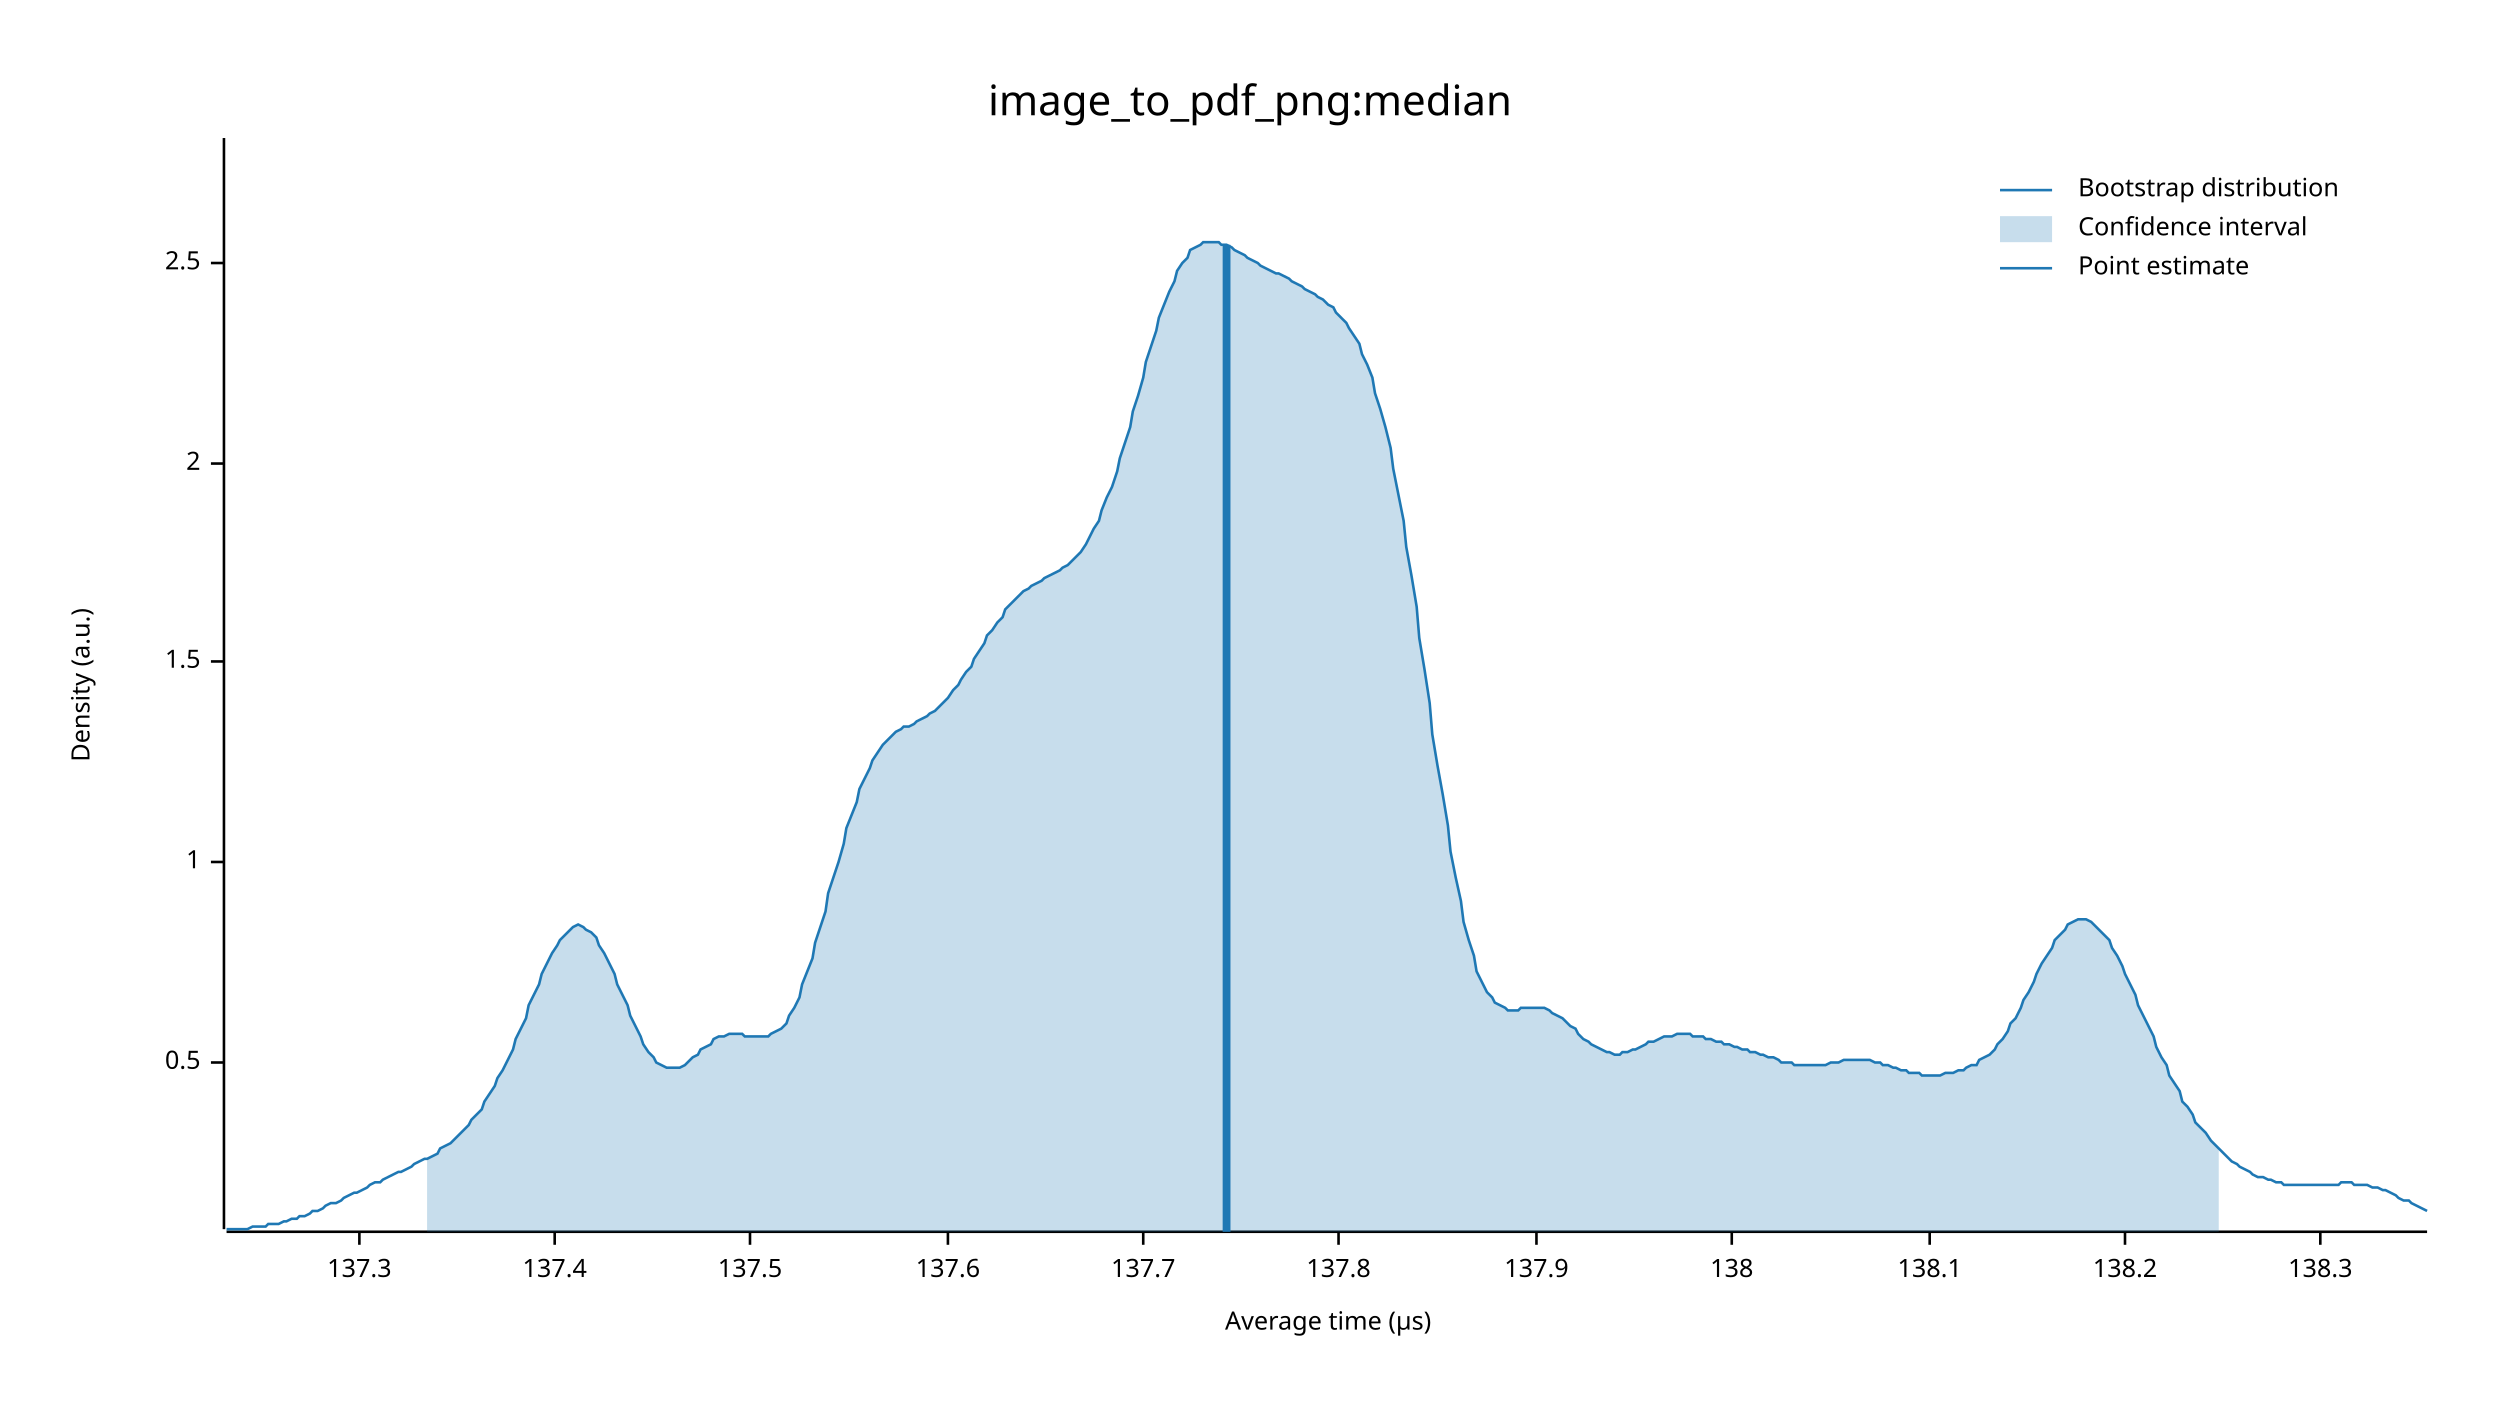
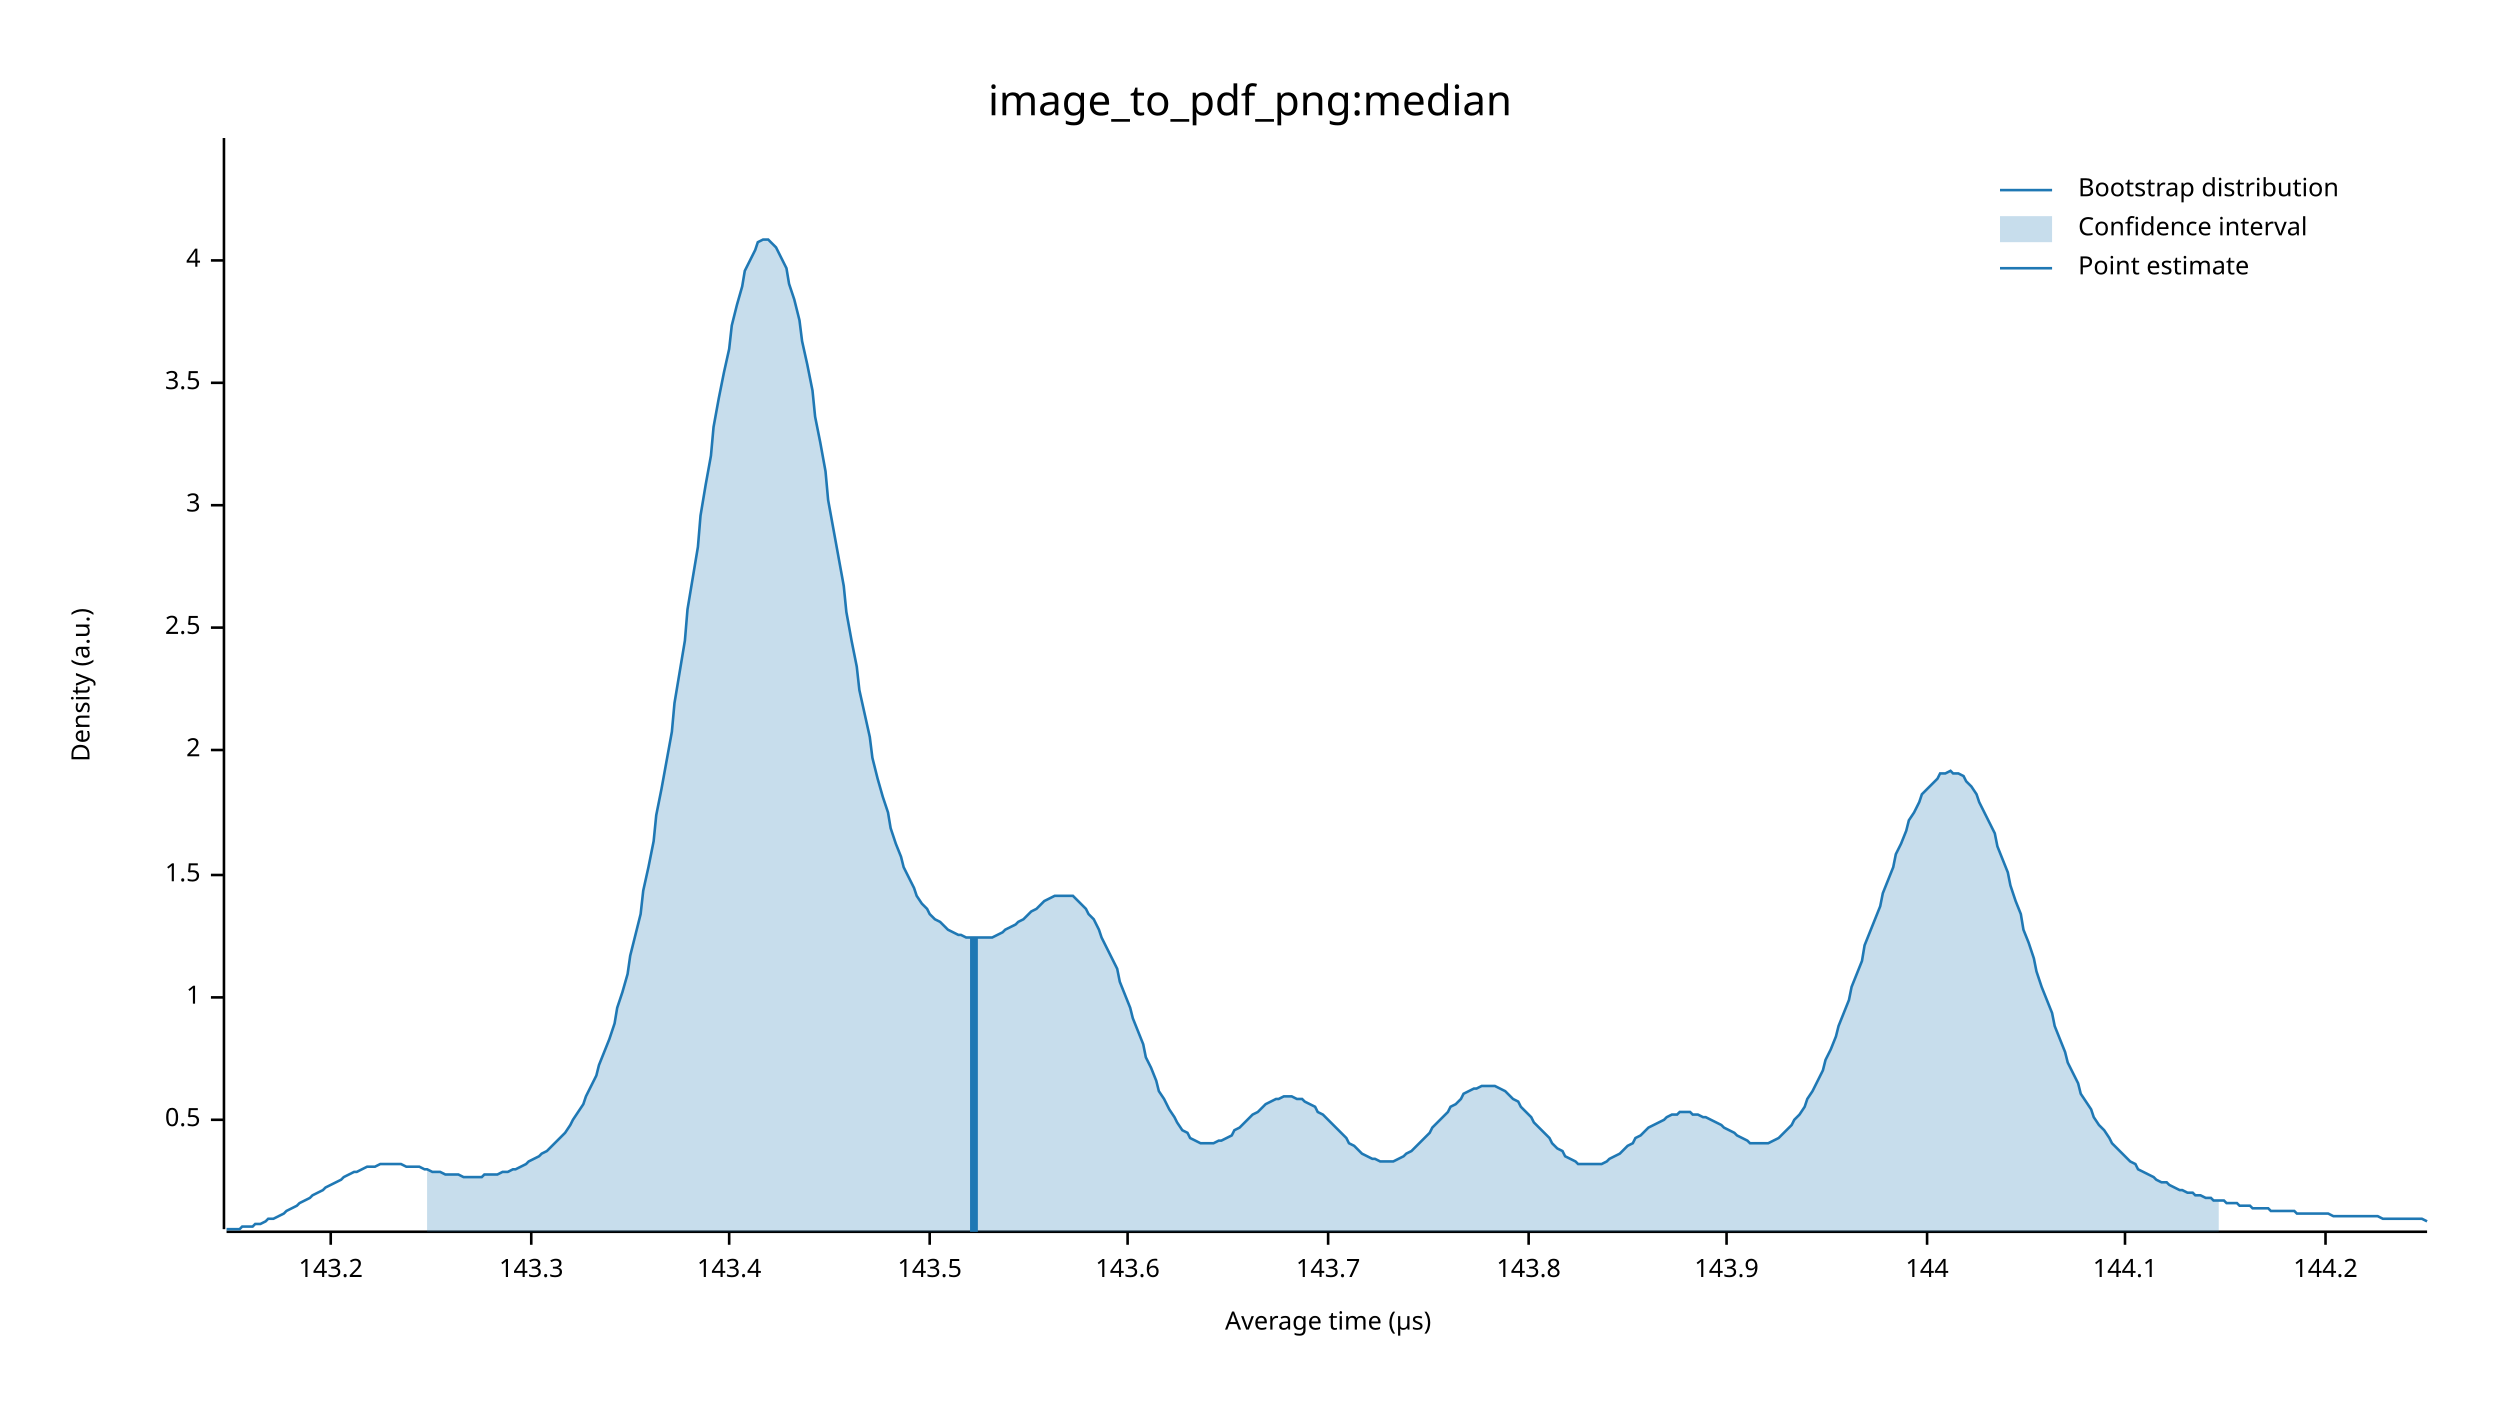
<svg xmlns="http://www.w3.org/2000/svg" width="960" height="540" viewBox="0 0 960 540">
  <text x="480" y="32" dy="0.76em" text-anchor="middle" font-family="sans-serif" font-size="16.129" opacity="1" fill="#000000">
image_to_pdf_png:median
</text>
  <text x="27" y="263" dy="0.76em" text-anchor="middle" font-family="sans-serif" font-size="9.677" opacity="1" fill="#000000" transform="rotate(270, 27, 263)">
Density (a.u.)
</text>
  <text x="510" y="513" dy="-0.5ex" text-anchor="middle" font-family="sans-serif" font-size="9.677" opacity="1" fill="#000000">
Average time (µs)
</text>
  <polyline fill="none" opacity="1" stroke="#000000" stroke-width="1" points="86,53 86,472 " />
-   <text x="77" y="408" dy="0.5ex" text-anchor="end" font-family="sans-serif" font-size="9.677" opacity="1" fill="#000000">
+   <text x="77" y="430" dy="0.5ex" text-anchor="end" font-family="sans-serif" font-size="9.677" opacity="1" fill="#000000">
0.5
</text>
-   <polyline fill="none" opacity="1" stroke="#000000" stroke-width="1" points="81,408 86,408 " />
-   <text x="77" y="331" dy="0.5ex" text-anchor="end" font-family="sans-serif" font-size="9.677" opacity="1" fill="#000000">
+   <polyline fill="none" opacity="1" stroke="#000000" stroke-width="1" points="81,430 86,430 " />
+   <text x="77" y="383" dy="0.5ex" text-anchor="end" font-family="sans-serif" font-size="9.677" opacity="1" fill="#000000">
1
</text>
-   <polyline fill="none" opacity="1" stroke="#000000" stroke-width="1" points="81,331 86,331 " />
-   <text x="77" y="254" dy="0.5ex" text-anchor="end" font-family="sans-serif" font-size="9.677" opacity="1" fill="#000000">
+   <polyline fill="none" opacity="1" stroke="#000000" stroke-width="1" points="81,383 86,383 " />
+   <text x="77" y="336" dy="0.5ex" text-anchor="end" font-family="sans-serif" font-size="9.677" opacity="1" fill="#000000">
1.5
</text>
-   <polyline fill="none" opacity="1" stroke="#000000" stroke-width="1" points="81,254 86,254 " />
-   <text x="77" y="178" dy="0.5ex" text-anchor="end" font-family="sans-serif" font-size="9.677" opacity="1" fill="#000000">
+   <polyline fill="none" opacity="1" stroke="#000000" stroke-width="1" points="81,336 86,336 " />
+   <text x="77" y="288" dy="0.5ex" text-anchor="end" font-family="sans-serif" font-size="9.677" opacity="1" fill="#000000">
2
</text>
-   <polyline fill="none" opacity="1" stroke="#000000" stroke-width="1" points="81,178 86,178 " />
-   <text x="77" y="101" dy="0.5ex" text-anchor="end" font-family="sans-serif" font-size="9.677" opacity="1" fill="#000000">
+   <polyline fill="none" opacity="1" stroke="#000000" stroke-width="1" points="81,288 86,288 " />
+   <text x="77" y="241" dy="0.5ex" text-anchor="end" font-family="sans-serif" font-size="9.677" opacity="1" fill="#000000">
2.5
</text>
-   <polyline fill="none" opacity="1" stroke="#000000" stroke-width="1" points="81,101 86,101 " />
+   <polyline fill="none" opacity="1" stroke="#000000" stroke-width="1" points="81,241 86,241 " />
+   <text x="77" y="194" dy="0.5ex" text-anchor="end" font-family="sans-serif" font-size="9.677" opacity="1" fill="#000000">
+ 3
+ </text>
+   <polyline fill="none" opacity="1" stroke="#000000" stroke-width="1" points="81,194 86,194 " />
+   <text x="77" y="147" dy="0.5ex" text-anchor="end" font-family="sans-serif" font-size="9.677" opacity="1" fill="#000000">
+ 3.5
+ </text>
+   <polyline fill="none" opacity="1" stroke="#000000" stroke-width="1" points="81,147 86,147 " />
+   <text x="77" y="100" dy="0.5ex" text-anchor="end" font-family="sans-serif" font-size="9.677" opacity="1" fill="#000000">
+ 4
+ </text>
+   <polyline fill="none" opacity="1" stroke="#000000" stroke-width="1" points="81,100 86,100 " />
  <polyline fill="none" opacity="1" stroke="#000000" stroke-width="1" points="87,473 932,473 " />
-   <text x="138" y="483" dy="0.76em" text-anchor="middle" font-family="sans-serif" font-size="9.677" opacity="1" fill="#000000">
- 137.3
+   <text x="127" y="483" dy="0.76em" text-anchor="middle" font-family="sans-serif" font-size="9.677" opacity="1" fill="#000000">
+ 143.2
</text>
-   <polyline fill="none" opacity="1" stroke="#000000" stroke-width="1" points="138,473 138,478 " />
-   <text x="213" y="483" dy="0.76em" text-anchor="middle" font-family="sans-serif" font-size="9.677" opacity="1" fill="#000000">
- 137.4
+   <polyline fill="none" opacity="1" stroke="#000000" stroke-width="1" points="127,473 127,478 " />
+   <text x="204" y="483" dy="0.76em" text-anchor="middle" font-family="sans-serif" font-size="9.677" opacity="1" fill="#000000">
+ 143.3
</text>
-   <polyline fill="none" opacity="1" stroke="#000000" stroke-width="1" points="213,473 213,478 " />
-   <text x="288" y="483" dy="0.76em" text-anchor="middle" font-family="sans-serif" font-size="9.677" opacity="1" fill="#000000">
- 137.5
+   <polyline fill="none" opacity="1" stroke="#000000" stroke-width="1" points="204,473 204,478 " />
+   <text x="280" y="483" dy="0.76em" text-anchor="middle" font-family="sans-serif" font-size="9.677" opacity="1" fill="#000000">
+ 143.4
</text>
-   <polyline fill="none" opacity="1" stroke="#000000" stroke-width="1" points="288,473 288,478 " />
-   <text x="364" y="483" dy="0.76em" text-anchor="middle" font-family="sans-serif" font-size="9.677" opacity="1" fill="#000000">
- 137.6
+   <polyline fill="none" opacity="1" stroke="#000000" stroke-width="1" points="280,473 280,478 " />
+   <text x="357" y="483" dy="0.76em" text-anchor="middle" font-family="sans-serif" font-size="9.677" opacity="1" fill="#000000">
+ 143.5
</text>
-   <polyline fill="none" opacity="1" stroke="#000000" stroke-width="1" points="364,473 364,478 " />
-   <text x="439" y="483" dy="0.76em" text-anchor="middle" font-family="sans-serif" font-size="9.677" opacity="1" fill="#000000">
- 137.7
+   <polyline fill="none" opacity="1" stroke="#000000" stroke-width="1" points="357,473 357,478 " />
+   <text x="433" y="483" dy="0.76em" text-anchor="middle" font-family="sans-serif" font-size="9.677" opacity="1" fill="#000000">
+ 143.6
</text>
-   <polyline fill="none" opacity="1" stroke="#000000" stroke-width="1" points="439,473 439,478 " />
-   <text x="514" y="483" dy="0.76em" text-anchor="middle" font-family="sans-serif" font-size="9.677" opacity="1" fill="#000000">
- 137.8
+   <polyline fill="none" opacity="1" stroke="#000000" stroke-width="1" points="433,473 433,478 " />
+   <text x="510" y="483" dy="0.76em" text-anchor="middle" font-family="sans-serif" font-size="9.677" opacity="1" fill="#000000">
+ 143.7
</text>
-   <polyline fill="none" opacity="1" stroke="#000000" stroke-width="1" points="514,473 514,478 " />
-   <text x="590" y="483" dy="0.76em" text-anchor="middle" font-family="sans-serif" font-size="9.677" opacity="1" fill="#000000">
- 137.9
+   <polyline fill="none" opacity="1" stroke="#000000" stroke-width="1" points="510,473 510,478 " />
+   <text x="587" y="483" dy="0.76em" text-anchor="middle" font-family="sans-serif" font-size="9.677" opacity="1" fill="#000000">
+ 143.8
</text>
-   <polyline fill="none" opacity="1" stroke="#000000" stroke-width="1" points="590,473 590,478 " />
-   <text x="665" y="483" dy="0.76em" text-anchor="middle" font-family="sans-serif" font-size="9.677" opacity="1" fill="#000000">
- 138
+   <polyline fill="none" opacity="1" stroke="#000000" stroke-width="1" points="587,473 587,478 " />
+   <text x="663" y="483" dy="0.76em" text-anchor="middle" font-family="sans-serif" font-size="9.677" opacity="1" fill="#000000">
+ 143.9
</text>
-   <polyline fill="none" opacity="1" stroke="#000000" stroke-width="1" points="665,473 665,478 " />
-   <text x="741" y="483" dy="0.76em" text-anchor="middle" font-family="sans-serif" font-size="9.677" opacity="1" fill="#000000">
- 138.1
+   <polyline fill="none" opacity="1" stroke="#000000" stroke-width="1" points="663,473 663,478 " />
+   <text x="740" y="483" dy="0.76em" text-anchor="middle" font-family="sans-serif" font-size="9.677" opacity="1" fill="#000000">
+ 144
</text>
-   <polyline fill="none" opacity="1" stroke="#000000" stroke-width="1" points="741,473 741,478 " />
+   <polyline fill="none" opacity="1" stroke="#000000" stroke-width="1" points="740,473 740,478 " />
  <text x="816" y="483" dy="0.76em" text-anchor="middle" font-family="sans-serif" font-size="9.677" opacity="1" fill="#000000">
- 138.2
+ 144.1
</text>
  <polyline fill="none" opacity="1" stroke="#000000" stroke-width="1" points="816,473 816,478 " />
-   <text x="891" y="483" dy="0.76em" text-anchor="middle" font-family="sans-serif" font-size="9.677" opacity="1" fill="#000000">
- 138.3
+   <text x="893" y="483" dy="0.76em" text-anchor="middle" font-family="sans-serif" font-size="9.677" opacity="1" fill="#000000">
+ 144.2
</text>
-   <polyline fill="none" opacity="1" stroke="#000000" stroke-width="1" points="891,473 891,478 " />
-   <polyline fill="none" opacity="1" stroke="#1F78B4" stroke-width="1" points="87,472 88,472 90,472 92,472 93,472 95,472 97,471 98,471 100,471 102,471 103,470 105,470 107,470 109,469 110,469 112,468 114,468 115,467 117,467 119,466 120,465 122,465 124,464 125,463 127,462 129,462 131,461 132,460 134,459 136,458 137,458 139,457 141,456 142,455 144,454 146,454 147,453 149,452 151,451 153,450 154,450 156,449 158,448 159,447 161,446 163,445 164,445 166,444 168,443 169,441 171,440 173,439 175,437 176,436 178,434 180,432 181,430 183,428 185,426 186,423 188,420 190,417 191,414 193,411 195,407 197,403 198,399 200,395 202,391 203,386 205,382 207,378 208,374 210,370 212,366 214,363 215,361 217,359 219,357 220,356 222,355 224,356 225,357 227,358 229,360 230,363 232,366 234,370 236,374 237,378 239,382 241,386 242,390 244,394 246,398 247,401 249,404 251,406 252,408 254,409 256,410 258,410 259,410 261,410 263,409 264,408 266,406 268,405 269,403 271,402 273,401 274,399 276,398 278,398 280,397 281,397 283,397 285,397 286,398 288,398 290,398 291,398 293,398 295,398 296,397 298,396 300,395 302,393 303,390 305,387 307,383 308,378 310,373 312,368 313,362 315,356 317,350 318,343 320,337 322,331 324,324 325,318 327,313 329,308 330,303 332,299 334,295 335,292 337,289 339,286 341,284 342,283 344,281 346,280 347,279 349,279 351,278 352,277 354,276 356,275 357,274 359,273 361,271 363,269 364,268 366,265 368,263 369,261 371,258 373,256 374,253 376,250 378,247 379,244 381,242 383,239 385,237 386,234 388,232 390,230 391,229 393,227 395,226 396,225 398,224 400,223 401,222 403,221 405,220 407,219 408,218 410,217 412,215 413,214 415,212 417,209 418,207 420,203 422,200 423,196 425,191 427,187 429,181 430,176 432,170 434,164 435,158 437,152 439,145 440,139 442,133 444,127 445,122 447,117 449,112 451,108 452,104 454,101 456,99 457,96 459,95 461,94 462,93 464,93 466,93 468,93 469,94 471,94 473,95 474,96 476,97 478,98 479,99 481,100 483,101 484,102 486,103 488,104 490,105 491,105 493,106 495,107 496,108 498,109 500,110 501,111 503,112 505,113 506,114 508,115 510,117 512,118 513,120 515,122 517,124 518,126 520,129 522,132 523,136 525,140 527,145 528,151 530,157 532,164 534,172 535,180 537,190 539,200 540,210 542,221 544,233 545,245 547,257 549,270 550,282 552,294 554,305 556,317 557,327 559,337 561,346 562,354 564,361 566,367 567,373 569,377 571,381 573,383 574,385 576,386 578,387 579,388 581,388 583,388 584,387 586,387 588,387 589,387 591,387 593,387 595,388 596,389 598,390 600,391 601,392 603,394 605,395 606,397 608,399 610,400 611,401 613,402 615,403 617,404 618,404 620,405 622,405 623,404 625,404 627,403 628,403 630,402 632,401 633,400 635,400 637,399 639,398 640,398 642,398 644,397 645,397 647,397 649,397 650,398 652,398 654,398 655,399 657,399 659,400 661,400 662,401 664,401 666,402 667,402 669,403 671,403 672,404 674,404 676,405 677,405 679,406 681,406 683,407 684,408 686,408 688,408 689,409 691,409 693,409 694,409 696,409 698,409 700,409 701,409 703,408 705,408 706,408 708,407 710,407 711,407 713,407 715,407 716,407 718,407 720,408 722,408 723,409 725,409 727,410 728,410 730,411 732,411 733,412 735,412 737,412 738,413 740,413 742,413 744,413 745,413 747,412 749,412 750,412 752,411 754,411 755,410 757,409 759,409 760,407 762,406 764,405 766,403 767,401 769,399 771,396 772,393 774,391 776,387 777,384 779,381 781,377 782,374 784,370 786,367 788,364 789,361 791,359 793,357 794,355 796,354 798,353 799,353 801,353 803,354 804,355 806,357 808,359 810,361 811,364 813,367 815,371 816,374 818,378 820,382 821,386 823,390 825,394 827,398 828,402 830,406 832,409 833,413 835,416 837,419 838,423 840,425 842,428 843,431 845,433 847,435 849,438 850,439 852,441 854,443 855,444 857,446 859,447 860,448 862,449 864,450 865,451 867,452 869,452 871,453 872,453 874,454 876,454 877,455 879,455 881,455 882,455 884,455 886,455 887,455 889,455 891,455 893,455 894,455 896,455 898,455 899,454 901,454 903,454 904,455 906,455 908,455 909,455 911,456 913,456 915,457 916,457 918,458 920,459 921,460 923,461 925,461 926,462 928,463 930,464 932,465 " />
-   <polygon opacity="0.25" fill="#1F78B4" points="164,445 166,444 168,443 169,441 171,440 173,439 175,437 176,436 178,434 180,432 181,430 183,428 185,426 186,423 188,420 190,417 191,414 193,411 195,407 197,403 198,399 200,395 202,391 203,386 205,382 207,378 208,374 210,370 212,366 214,363 215,361 217,359 219,357 220,356 222,355 224,356 225,357 227,358 229,360 230,363 232,366 234,370 236,374 237,378 239,382 241,386 242,390 244,394 246,398 247,401 249,404 251,406 252,408 254,409 256,410 258,410 259,410 261,410 263,409 264,408 266,406 268,405 269,403 271,402 273,401 274,399 276,398 278,398 280,397 281,397 283,397 285,397 286,398 288,398 290,398 291,398 293,398 295,398 296,397 298,396 300,395 302,393 303,390 305,387 307,383 308,378 310,373 312,368 313,362 315,356 317,350 318,343 320,337 322,331 324,324 325,318 327,313 329,308 330,303 332,299 334,295 335,292 337,289 339,286 341,284 342,283 344,281 346,280 347,279 349,279 351,278 352,277 354,276 356,275 357,274 359,273 361,271 363,269 364,268 366,265 368,263 369,261 371,258 373,256 374,253 376,250 378,247 379,244 381,242 383,239 385,237 386,234 388,232 390,230 391,229 393,227 395,226 396,225 398,224 400,223 401,222 403,221 405,220 407,219 408,218 410,217 412,215 413,214 415,212 417,209 418,207 420,203 422,200 423,196 425,191 427,187 429,181 430,176 432,170 434,164 435,158 437,152 439,145 440,139 442,133 444,127 445,122 447,117 449,112 451,108 452,104 454,101 456,99 457,96 459,95 461,94 462,93 464,93 466,93 468,93 469,94 471,94 473,95 474,96 476,97 478,98 479,99 481,100 483,101 484,102 486,103 488,104 490,105 491,105 493,106 495,107 496,108 498,109 500,110 501,111 503,112 505,113 506,114 508,115 510,117 512,118 513,120 515,122 517,124 518,126 520,129 522,132 523,136 525,140 527,145 528,151 530,157 532,164 534,172 535,180 537,190 539,200 540,210 542,221 544,233 545,245 547,257 549,270 550,282 552,294 554,305 556,317 557,327 559,337 561,346 562,354 564,361 566,367 567,373 569,377 571,381 573,383 574,385 576,386 578,387 579,388 581,388 583,388 584,387 586,387 588,387 589,387 591,387 593,387 595,388 596,389 598,390 600,391 601,392 603,394 605,395 606,397 608,399 610,400 611,401 613,402 615,403 617,404 618,404 620,405 622,405 623,404 625,404 627,403 628,403 630,402 632,401 633,400 635,400 637,399 639,398 640,398 642,398 644,397 645,397 647,397 649,397 650,398 652,398 654,398 655,399 657,399 659,400 661,400 662,401 664,401 666,402 667,402 669,403 671,403 672,404 674,404 676,405 677,405 679,406 681,406 683,407 684,408 686,408 688,408 689,409 691,409 693,409 694,409 696,409 698,409 700,409 701,409 703,408 705,408 706,408 708,407 710,407 711,407 713,407 715,407 716,407 718,407 720,408 722,408 723,409 725,409 727,410 728,410 730,411 732,411 733,412 735,412 737,412 738,413 740,413 742,413 744,413 745,413 747,412 749,412 750,412 752,411 754,411 755,410 757,409 759,409 760,407 762,406 764,405 766,403 767,401 769,399 771,396 772,393 774,391 776,387 777,384 779,381 781,377 782,374 784,370 786,367 788,364 789,361 791,359 793,357 794,355 796,354 798,353 799,353 801,353 803,354 804,355 806,357 808,359 810,361 811,364 813,367 815,371 816,374 818,378 820,382 821,386 823,390 825,394 827,398 828,402 830,406 832,409 833,413 835,416 837,419 838,423 840,425 842,428 843,431 845,433 847,435 849,438 850,439 852,441 852,473 164,473 " />
-   <polyline fill="none" opacity="1" stroke="#1F78B4" stroke-width="3" points="471,473 471,94 " />
+   <polyline fill="none" opacity="1" stroke="#000000" stroke-width="1" points="893,473 893,478 " />
+   <polyline fill="none" opacity="1" stroke="#1F78B4" stroke-width="1" points="87,472 88,472 90,472 92,472 93,471 95,471 97,471 98,470 100,470 102,469 103,468 105,468 107,467 109,466 110,465 112,464 114,463 115,462 117,461 119,460 120,459 122,458 124,457 125,456 127,455 129,454 131,453 132,452 134,451 136,450 137,450 139,449 141,448 142,448 144,448 146,447 147,447 149,447 151,447 153,447 154,447 156,448 158,448 159,448 161,448 163,449 164,449 166,450 168,450 169,450 171,451 173,451 175,451 176,451 178,452 180,452 181,452 183,452 185,452 186,451 188,451 190,451 191,451 193,450 195,450 197,449 198,449 200,448 202,447 203,446 205,445 207,444 208,443 210,442 212,440 214,438 215,437 217,435 219,432 220,430 222,427 224,424 225,421 227,417 229,413 230,409 232,404 234,399 236,393 237,387 239,381 241,374 242,367 244,359 246,351 247,342 249,333 251,323 252,313 254,303 256,292 258,281 259,270 261,258 263,246 264,234 266,222 268,210 269,198 271,186 273,175 274,164 276,153 278,143 280,134 281,125 283,117 285,110 286,104 288,100 290,96 291,93 293,92 295,92 296,93 298,95 300,99 302,103 303,109 305,115 307,123 308,131 310,140 312,150 313,160 315,170 317,181 318,192 320,203 322,214 324,225 325,235 327,246 329,256 330,265 332,274 334,283 335,291 337,299 339,306 341,312 342,318 344,324 346,329 347,333 349,337 351,341 352,344 354,347 356,349 357,351 359,353 361,354 363,356 364,357 366,358 368,359 369,359 371,360 373,360 374,360 376,360 378,360 379,360 381,360 383,359 385,358 386,357 388,356 390,355 391,354 393,353 395,351 396,350 398,349 400,347 401,346 403,345 405,344 407,344 408,344 410,344 412,344 413,345 415,347 417,349 418,351 420,353 422,357 423,360 425,364 427,368 429,372 430,377 432,382 434,387 435,391 437,396 439,401 440,406 442,410 444,415 445,419 447,422 449,426 451,429 452,431 454,434 456,435 457,437 459,438 461,439 462,439 464,439 466,439 468,438 469,438 471,437 473,436 474,434 476,433 478,431 479,430 481,428 483,427 484,426 486,424 488,423 490,422 491,422 493,421 495,421 496,421 498,422 500,422 501,423 503,424 505,425 506,427 508,428 510,430 512,432 513,433 515,435 517,437 518,439 520,440 522,442 523,443 525,444 527,445 528,445 530,446 532,446 534,446 535,446 537,445 539,444 540,443 542,442 544,440 545,439 547,437 549,435 550,433 552,431 554,429 556,427 557,425 559,424 561,422 562,420 564,419 566,418 567,418 569,417 571,417 573,417 574,417 576,418 578,419 579,420 581,422 583,423 584,425 586,427 588,429 589,431 591,433 593,435 595,437 596,439 598,441 600,442 601,444 603,445 605,446 606,447 608,447 610,447 611,447 613,447 615,447 617,446 618,445 620,444 622,443 623,442 625,440 627,439 628,437 630,436 632,434 633,433 635,432 637,431 639,430 640,429 642,428 644,428 645,427 647,427 649,427 650,428 652,428 654,429 655,429 657,430 659,431 661,432 662,433 664,434 666,435 667,436 669,437 671,438 672,439 674,439 676,439 677,439 679,439 681,438 683,437 684,436 686,434 688,432 689,430 691,428 693,425 694,422 696,419 698,415 700,411 701,407 703,403 705,398 706,394 708,389 710,384 711,379 713,374 715,369 716,363 718,358 720,353 722,348 723,343 725,338 727,333 728,328 730,324 732,319 733,315 735,312 737,308 738,305 740,303 742,301 744,299 745,297 747,297 749,296 750,297 752,297 754,298 755,300 757,302 759,305 760,308 762,312 764,316 766,320 767,325 769,330 771,335 772,340 774,346 776,351 777,357 779,362 781,368 782,373 784,379 786,384 788,389 789,394 791,399 793,404 794,408 796,412 798,416 799,420 801,423 803,426 804,429 806,432 808,434 810,437 811,439 813,441 815,443 816,444 818,446 820,447 821,449 823,450 825,451 827,452 828,453 830,454 832,454 833,455 835,456 837,457 838,457 840,458 842,458 843,459 845,459 847,460 849,460 850,461 852,461 854,461 855,462 857,462 859,462 860,463 862,463 864,463 865,464 867,464 869,464 871,464 872,465 874,465 876,465 877,465 879,465 881,465 882,466 884,466 886,466 887,466 889,466 891,466 893,466 894,466 896,467 898,467 899,467 901,467 903,467 904,467 906,467 908,467 909,467 911,467 913,467 915,468 916,468 918,468 920,468 921,468 923,468 925,468 926,468 928,468 930,468 932,469 " />
+   <polygon opacity="0.25" fill="#1F78B4" points="164,449 166,450 168,450 169,450 171,451 173,451 175,451 176,451 178,452 180,452 181,452 183,452 185,452 186,451 188,451 190,451 191,451 193,450 195,450 197,449 198,449 200,448 202,447 203,446 205,445 207,444 208,443 210,442 212,440 214,438 215,437 217,435 219,432 220,430 222,427 224,424 225,421 227,417 229,413 230,409 232,404 234,399 236,393 237,387 239,381 241,374 242,367 244,359 246,351 247,342 249,333 251,323 252,313 254,303 256,292 258,281 259,270 261,258 263,246 264,234 266,222 268,210 269,198 271,186 273,175 274,164 276,153 278,143 280,134 281,125 283,117 285,110 286,104 288,100 290,96 291,93 293,92 295,92 296,93 298,95 300,99 302,103 303,109 305,115 307,123 308,131 310,140 312,150 313,160 315,170 317,181 318,192 320,203 322,214 324,225 325,235 327,246 329,256 330,265 332,274 334,283 335,291 337,299 339,306 341,312 342,318 344,324 346,329 347,333 349,337 351,341 352,344 354,347 356,349 357,351 359,353 361,354 363,356 364,357 366,358 368,359 369,359 371,360 373,360 374,360 376,360 378,360 379,360 381,360 383,359 385,358 386,357 388,356 390,355 391,354 393,353 395,351 396,350 398,349 400,347 401,346 403,345 405,344 407,344 408,344 410,344 412,344 413,345 415,347 417,349 418,351 420,353 422,357 423,360 425,364 427,368 429,372 430,377 432,382 434,387 435,391 437,396 439,401 440,406 442,410 444,415 445,419 447,422 449,426 451,429 452,431 454,434 456,435 457,437 459,438 461,439 462,439 464,439 466,439 468,438 469,438 471,437 473,436 474,434 476,433 478,431 479,430 481,428 483,427 484,426 486,424 488,423 490,422 491,422 493,421 495,421 496,421 498,422 500,422 501,423 503,424 505,425 506,427 508,428 510,430 512,432 513,433 515,435 517,437 518,439 520,440 522,442 523,443 525,444 527,445 528,445 530,446 532,446 534,446 535,446 537,445 539,444 540,443 542,442 544,440 545,439 547,437 549,435 550,433 552,431 554,429 556,427 557,425 559,424 561,422 562,420 564,419 566,418 567,418 569,417 571,417 573,417 574,417 576,418 578,419 579,420 581,422 583,423 584,425 586,427 588,429 589,431 591,433 593,435 595,437 596,439 598,441 600,442 601,444 603,445 605,446 606,447 608,447 610,447 611,447 613,447 615,447 617,446 618,445 620,444 622,443 623,442 625,440 627,439 628,437 630,436 632,434 633,433 635,432 637,431 639,430 640,429 642,428 644,428 645,427 647,427 649,427 650,428 652,428 654,429 655,429 657,430 659,431 661,432 662,433 664,434 666,435 667,436 669,437 671,438 672,439 674,439 676,439 677,439 679,439 681,438 683,437 684,436 686,434 688,432 689,430 691,428 693,425 694,422 696,419 698,415 700,411 701,407 703,403 705,398 706,394 708,389 710,384 711,379 713,374 715,369 716,363 718,358 720,353 722,348 723,343 725,338 727,333 728,328 730,324 732,319 733,315 735,312 737,308 738,305 740,303 742,301 744,299 745,297 747,297 749,296 750,297 752,297 754,298 755,300 757,302 759,305 760,308 762,312 764,316 766,320 767,325 769,330 771,335 772,340 774,346 776,351 777,357 779,362 781,368 782,373 784,379 786,384 788,389 789,394 791,399 793,404 794,408 796,412 798,416 799,420 801,423 803,426 804,429 806,432 808,434 810,437 811,439 813,441 815,443 816,444 818,446 820,447 821,449 823,450 825,451 827,452 828,453 830,454 832,454 833,455 835,456 837,457 838,457 840,458 842,458 843,459 845,459 847,460 849,460 850,461 852,461 852,473 164,473 " />
+   <polyline fill="none" opacity="1" stroke="#1F78B4" stroke-width="3" points="374,473 374,360 " />
  <text x="798" y="68" dy="0.76em" text-anchor="start" font-family="sans-serif" font-size="9.677" opacity="1" fill="#000000">
Bootstrap distribution
</text>
  <text x="798" y="83" dy="0.76em" text-anchor="start" font-family="sans-serif" font-size="9.677" opacity="1" fill="#000000">
Confidence interval
</text>
  <text x="798" y="98" dy="0.76em" text-anchor="start" font-family="sans-serif" font-size="9.677" opacity="1" fill="#000000">
Point estimate
</text>
  <polyline fill="none" opacity="1" stroke="#1F78B4" stroke-width="1" points="768,73 788,73 " />
  <rect x="768" y="83" width="20" height="10" opacity="0.25" fill="#1F78B4" stroke="none" />
  <polyline fill="none" opacity="1" stroke="#1F78B4" stroke-width="1" points="768,103 788,103 " />
</svg>
